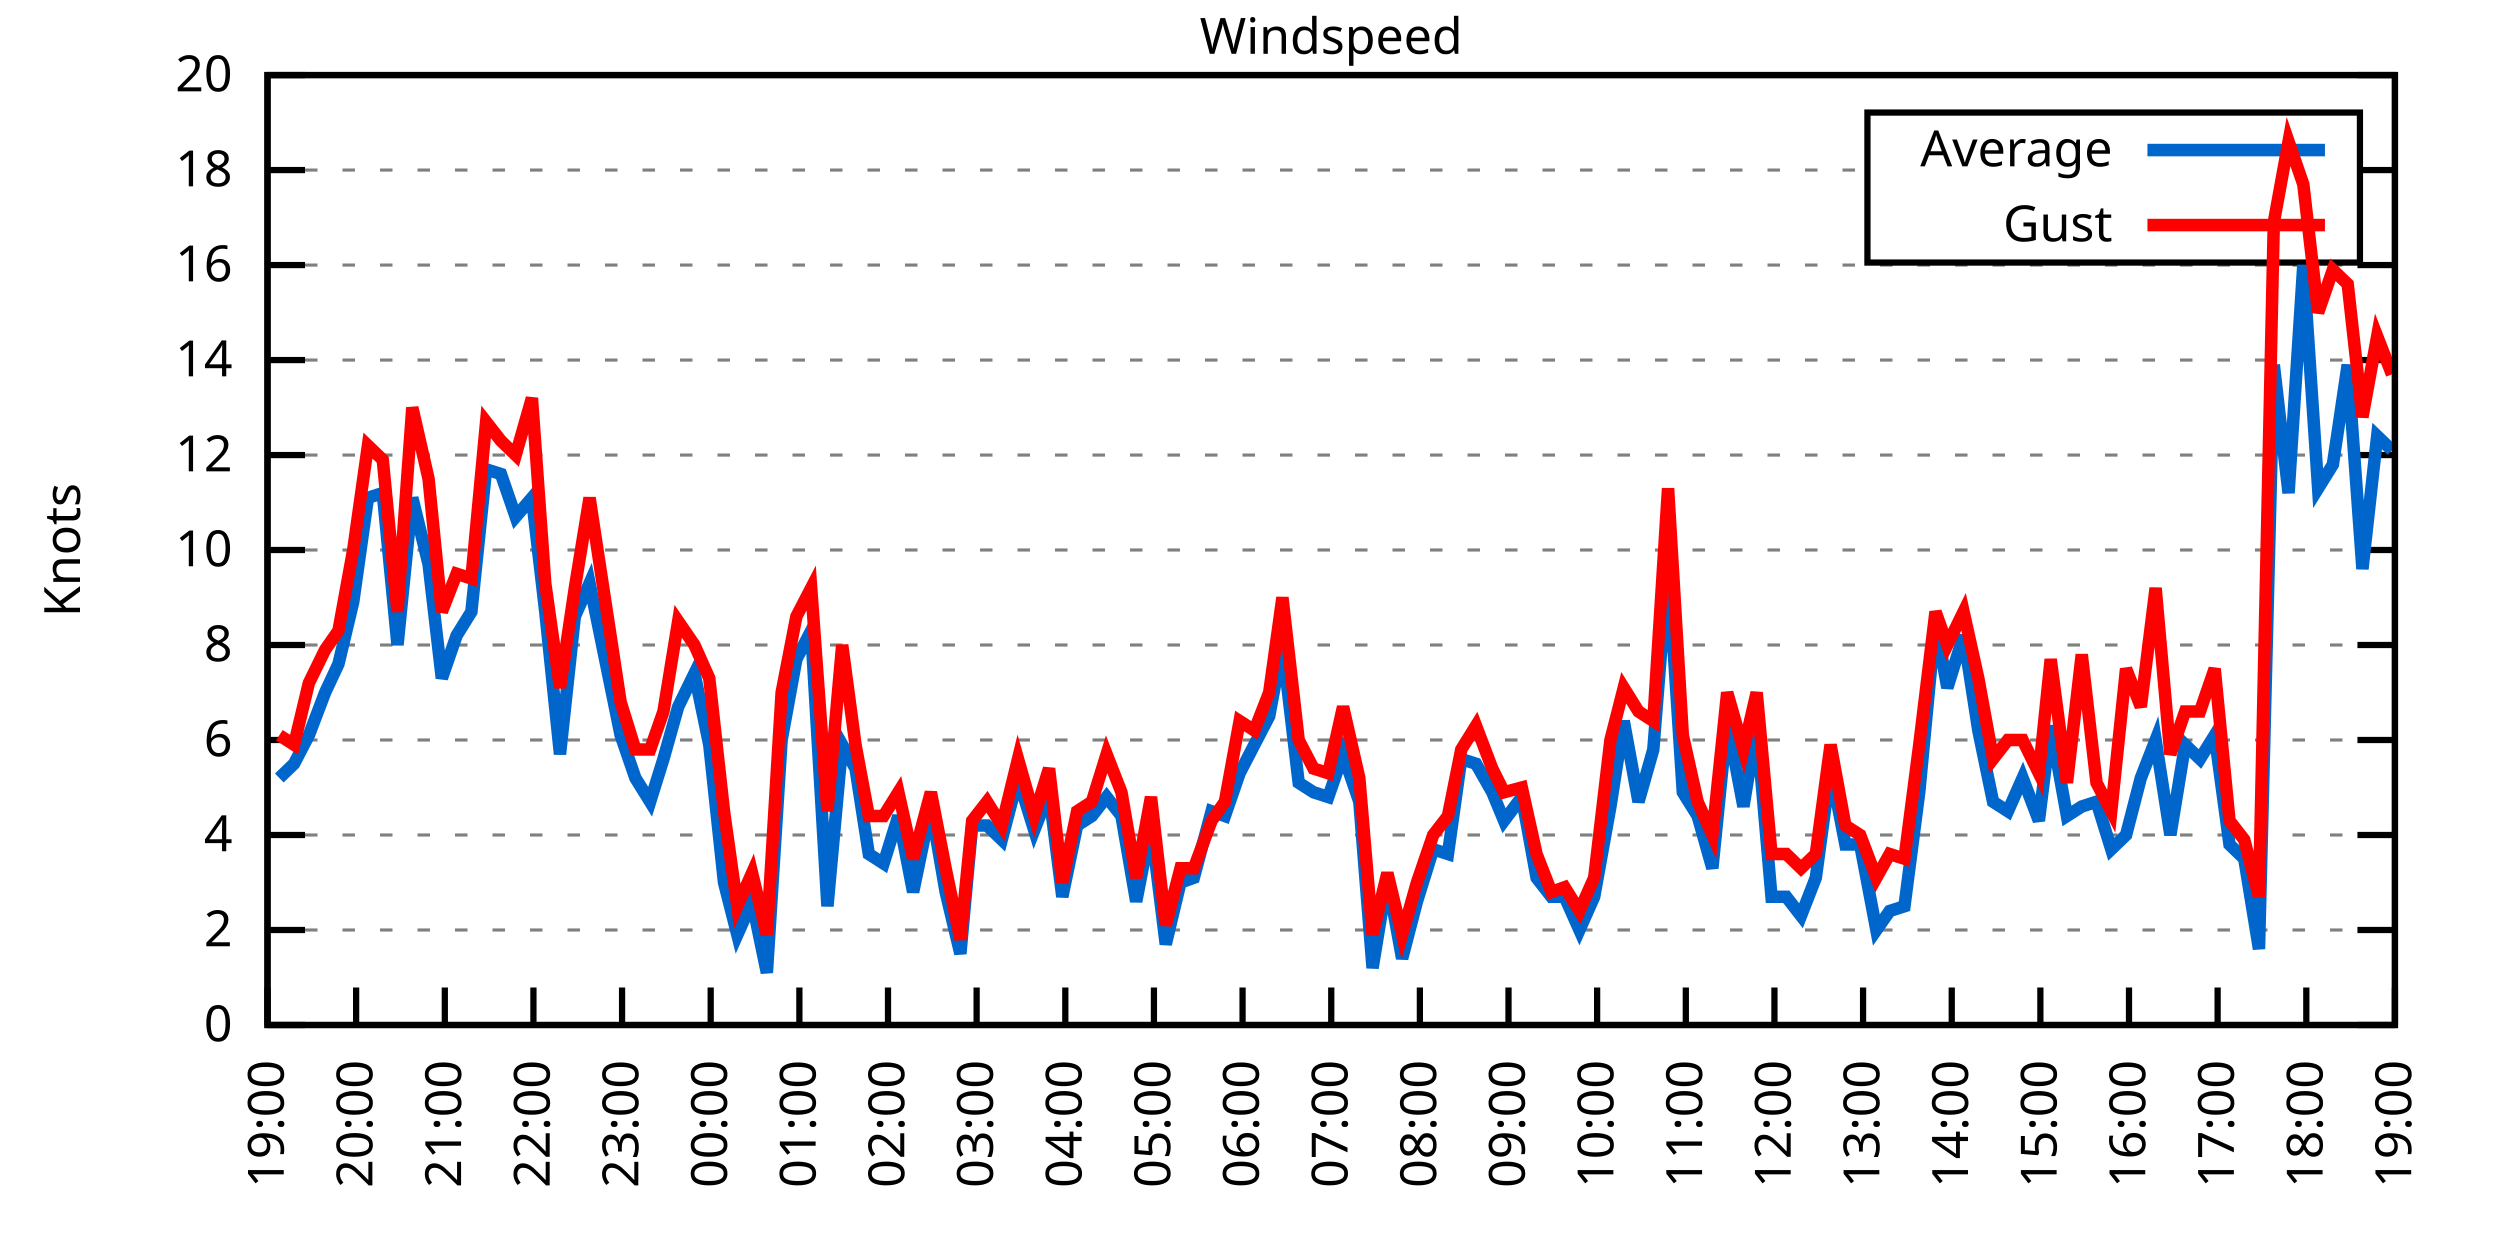
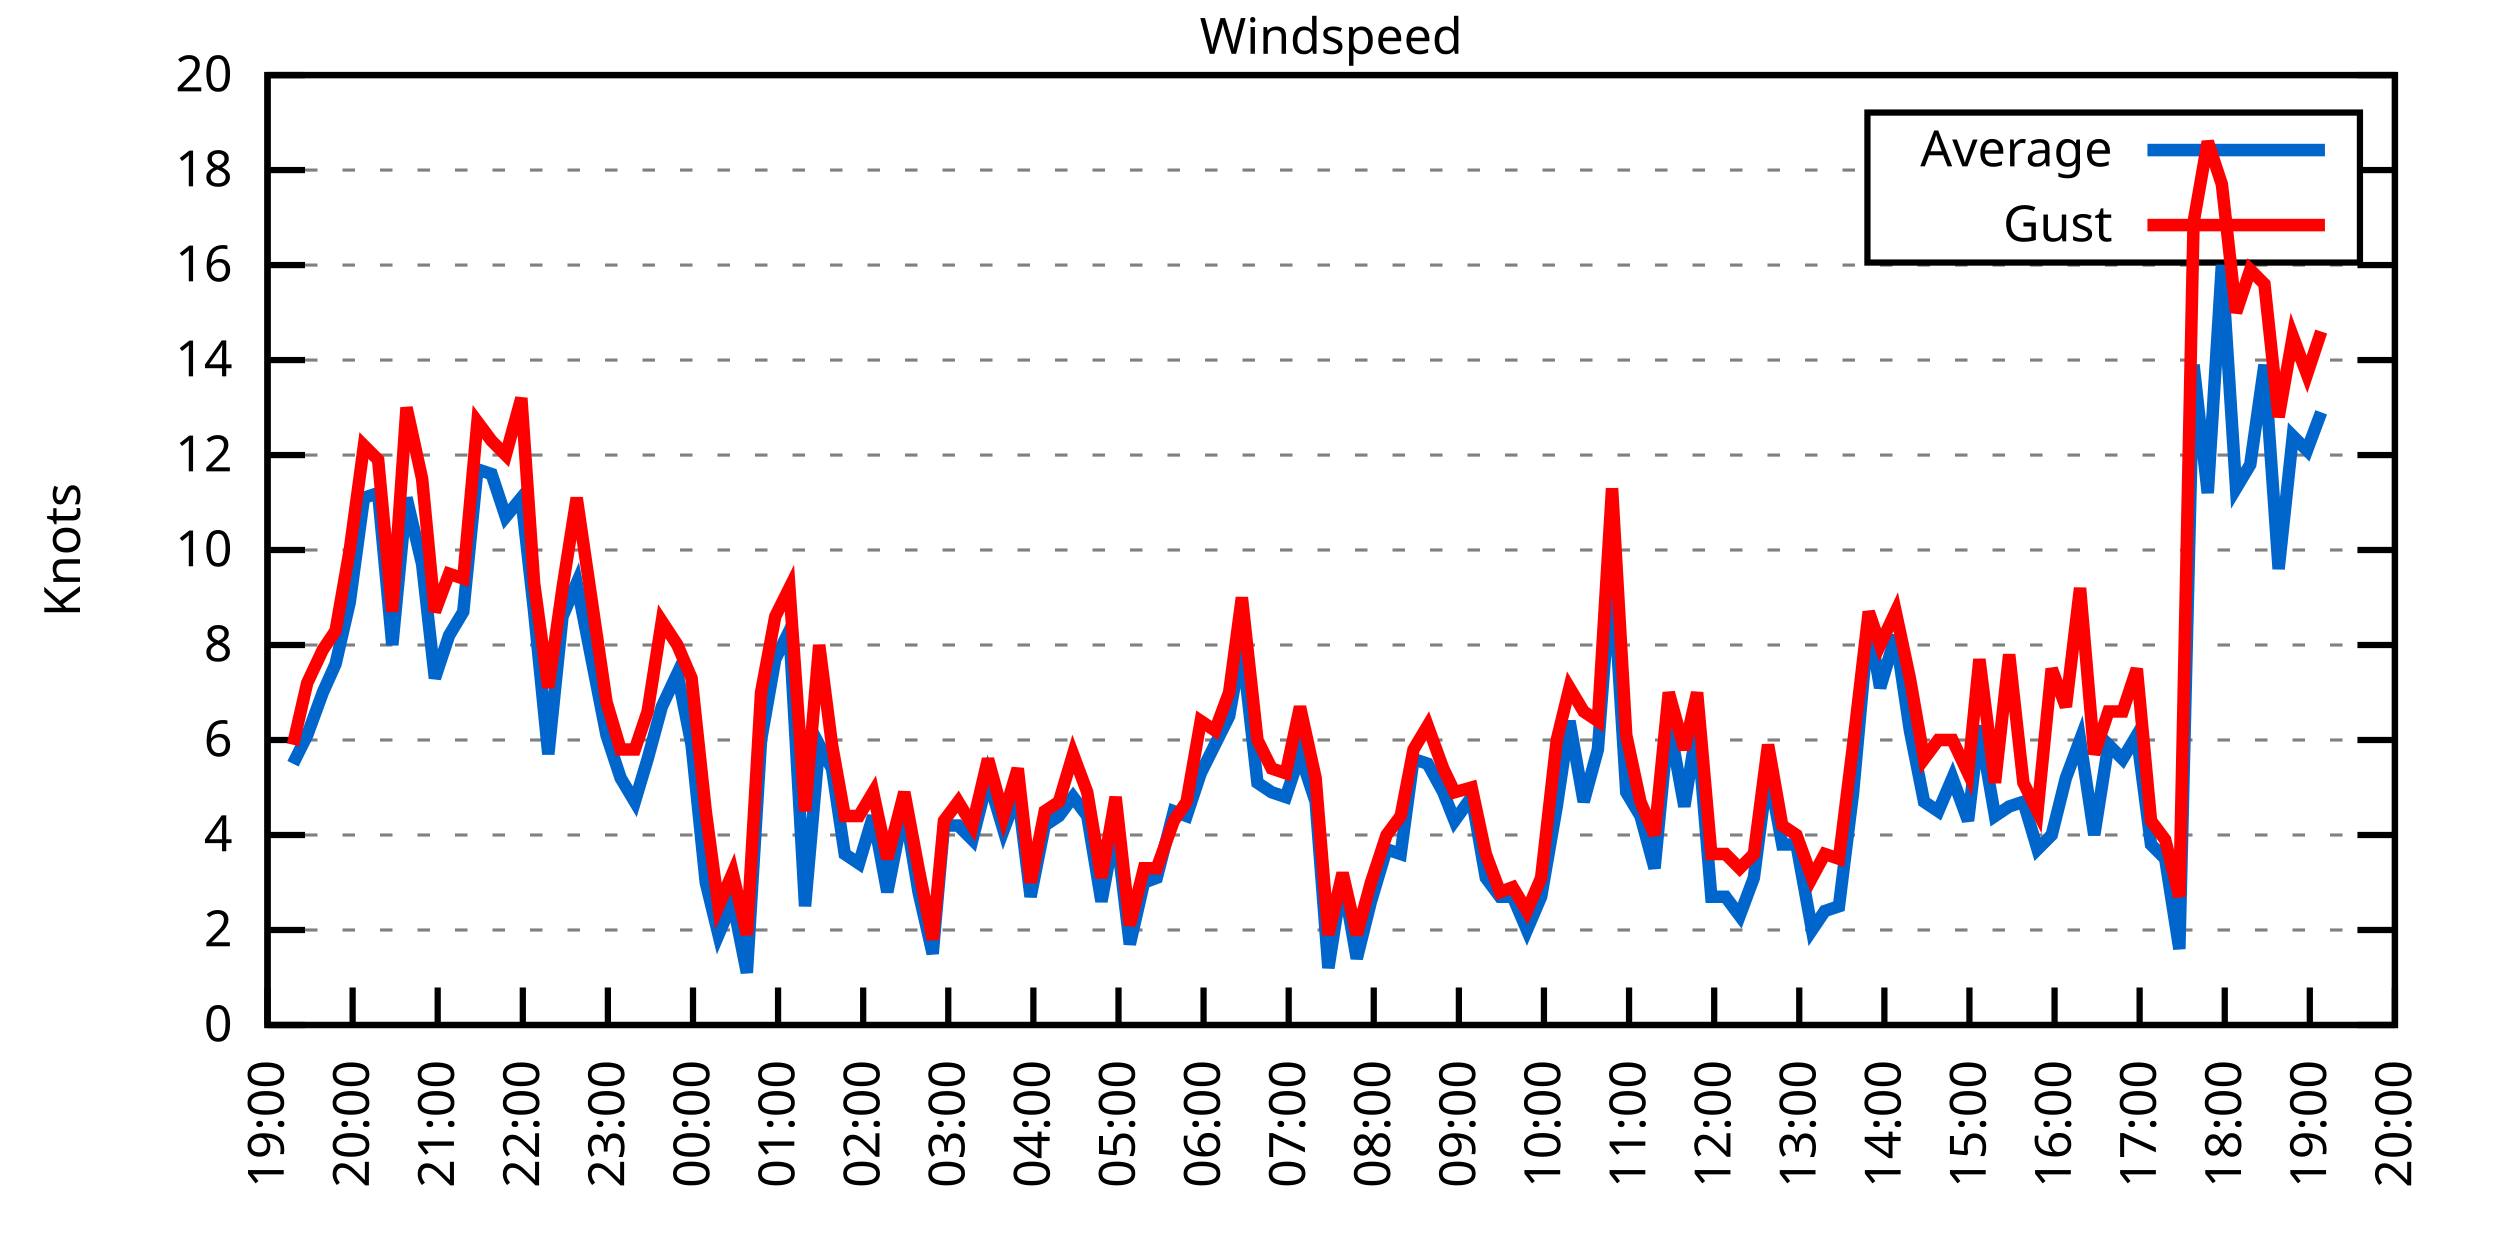
<svg xmlns="http://www.w3.org/2000/svg" xmlns:xlink="http://www.w3.org/1999/xlink" width="400" height="200" viewBox="0 0 400 200">
  <g id="gnuplot_canvas">
    <rect x="0" y="0" width="400" height="200" fill="none" />
    <defs>
      <circle id="gpDot" r="0.5" stroke-width="0.5" stroke="currentColor" />
      <path id="gpPt0" stroke-width="0.333" stroke="currentColor" d="M-1,0 h2 M0,-1 v2" />
      <path id="gpPt1" stroke-width="0.333" stroke="currentColor" d="M-1,-1 L1,1 M1,-1 L-1,1" />
      <path id="gpPt2" stroke-width="0.333" stroke="currentColor" d="M-1,0 L1,0 M0,-1 L0,1 M-1,-1 L1,1 M-1,1 L1,-1" />
      <rect id="gpPt3" stroke-width="0.333" stroke="currentColor" x="-1" y="-1" width="2" height="2" />
      <rect id="gpPt4" stroke-width="0.333" stroke="currentColor" fill="currentColor" x="-1" y="-1" width="2" height="2" />
      <circle id="gpPt5" stroke-width="0.333" stroke="currentColor" cx="0" cy="0" r="1" />
      <use xlink:href="#gpPt5" id="gpPt6" fill="currentColor" stroke="none" />
      <path id="gpPt7" stroke-width="0.333" stroke="currentColor" d="M0,-1.33 L-1.33,0.67 L1.33,0.67 z" />
      <use xlink:href="#gpPt7" id="gpPt8" fill="currentColor" stroke="none" />
      <use xlink:href="#gpPt7" id="gpPt9" stroke="currentColor" transform="rotate(180)" />
      <use xlink:href="#gpPt9" id="gpPt10" fill="currentColor" stroke="none" />
      <use xlink:href="#gpPt3" id="gpPt11" stroke="currentColor" transform="rotate(45)" />
      <use xlink:href="#gpPt11" id="gpPt12" fill="currentColor" stroke="none" />
      <path id="gpPt13" stroke-width="0.333" stroke="currentColor" d="M0,1.330 L1.265,0.411 L0.782,-1.067 L-0.782,-1.076 L-1.265,0.411 z" />
      <use xlink:href="#gpPt13" id="gpPt14" fill="currentColor" stroke="none" />
      <filter id="textbox" filterUnits="objectBoundingBox" x="0" y="0" height="1" width="1">
        <feFlood flood-color="white" flood-opacity="1" result="bgnd" />
        <feComposite in="SourceGraphic" in2="bgnd" operator="atop" />
      </filter>
      <filter id="greybox" filterUnits="objectBoundingBox" x="0" y="0" height="1" width="1">
        <feFlood flood-color="lightgrey" flood-opacity="1" result="grey" />
        <feComposite in="SourceGraphic" in2="grey" operator="atop" />
      </filter>
    </defs>
    <g fill="none" color="white" stroke="currentColor" stroke-width="1.00" stroke-linecap="butt" stroke-linejoin="miter">
</g>
    <g fill="none" color="black" stroke="currentColor" stroke-width="1.00" stroke-linecap="butt" stroke-linejoin="miter">
      <g stroke="none" shape-rendering="crispEdges">
        <polygon fill="rgb(255, 255, 255)" points="42.80,164.00 383.18,164.00 383.18,12.02 42.80,12.02 " />
      </g>
    </g>
    <g fill="none" color="black" stroke="currentColor" stroke-width="1.00" stroke-linecap="butt" stroke-linejoin="miter">
</g>
    <g fill="none" color="black" stroke="black" stroke-width="0.50" stroke-linecap="butt" stroke-linejoin="miter">
</g>
    <g fill="none" color="gray" stroke="currentColor" stroke-width="0.50" stroke-linecap="butt" stroke-linejoin="miter">
      <path stroke="gray" stroke-dasharray="2,4" class="gridline" d="M42.80,164.00 L383.19,164.00  " />
    </g>
    <g fill="none" color="gray" stroke="gray" stroke-width="1.00" stroke-linecap="butt" stroke-linejoin="miter">
</g>
    <g fill="none" color="black" stroke="currentColor" stroke-width="1.00" stroke-linecap="butt" stroke-linejoin="miter">
      <path stroke="black" d="M42.80,164.00 L48.80,164.00 M383.19,164.00 L377.19,164.00  " />
      <g transform="translate(37.20,166.60)" stroke="none" fill="black" font-family="Sans" font-size="8.00" text-anchor="end">
        <text>
          <tspan font-family="Sans"> 0</tspan>
        </text>
      </g>
    </g>
    <g fill="none" color="black" stroke="currentColor" stroke-width="1.00" stroke-linecap="butt" stroke-linejoin="miter">
</g>
    <g fill="none" color="black" stroke="black" stroke-width="0.50" stroke-linecap="butt" stroke-linejoin="miter">
</g>
    <g fill="none" color="gray" stroke="currentColor" stroke-width="0.50" stroke-linecap="butt" stroke-linejoin="miter">
      <path stroke="gray" stroke-dasharray="2,4" class="gridline" d="M42.80,148.80 L383.19,148.80  " />
    </g>
    <g fill="none" color="gray" stroke="gray" stroke-width="1.00" stroke-linecap="butt" stroke-linejoin="miter">
</g>
    <g fill="none" color="black" stroke="currentColor" stroke-width="1.00" stroke-linecap="butt" stroke-linejoin="miter">
      <path stroke="black" d="M42.80,148.80 L48.80,148.80 M383.19,148.80 L377.19,148.80  " />
      <g transform="translate(37.20,151.40)" stroke="none" fill="black" font-family="Sans" font-size="8.00" text-anchor="end">
        <text>
          <tspan font-family="Sans"> 2</tspan>
        </text>
      </g>
    </g>
    <g fill="none" color="black" stroke="currentColor" stroke-width="1.00" stroke-linecap="butt" stroke-linejoin="miter">
</g>
    <g fill="none" color="black" stroke="black" stroke-width="0.50" stroke-linecap="butt" stroke-linejoin="miter">
</g>
    <g fill="none" color="gray" stroke="currentColor" stroke-width="0.50" stroke-linecap="butt" stroke-linejoin="miter">
      <path stroke="gray" stroke-dasharray="2,4" class="gridline" d="M42.80,133.60 L383.19,133.60  " />
    </g>
    <g fill="none" color="gray" stroke="gray" stroke-width="1.00" stroke-linecap="butt" stroke-linejoin="miter">
</g>
    <g fill="none" color="black" stroke="currentColor" stroke-width="1.00" stroke-linecap="butt" stroke-linejoin="miter">
      <path stroke="black" d="M42.80,133.60 L48.80,133.60 M383.19,133.60 L377.19,133.60  " />
      <g transform="translate(37.20,136.20)" stroke="none" fill="black" font-family="Sans" font-size="8.00" text-anchor="end">
        <text>
          <tspan font-family="Sans"> 4</tspan>
        </text>
      </g>
    </g>
    <g fill="none" color="black" stroke="currentColor" stroke-width="1.00" stroke-linecap="butt" stroke-linejoin="miter">
</g>
    <g fill="none" color="black" stroke="black" stroke-width="0.50" stroke-linecap="butt" stroke-linejoin="miter">
</g>
    <g fill="none" color="gray" stroke="currentColor" stroke-width="0.50" stroke-linecap="butt" stroke-linejoin="miter">
      <path stroke="gray" stroke-dasharray="2,4" class="gridline" d="M42.80,118.40 L383.19,118.40  " />
    </g>
    <g fill="none" color="gray" stroke="gray" stroke-width="1.00" stroke-linecap="butt" stroke-linejoin="miter">
</g>
    <g fill="none" color="black" stroke="currentColor" stroke-width="1.00" stroke-linecap="butt" stroke-linejoin="miter">
      <path stroke="black" d="M42.80,118.40 L48.80,118.40 M383.19,118.40 L377.19,118.40  " />
      <g transform="translate(37.20,121.00)" stroke="none" fill="black" font-family="Sans" font-size="8.00" text-anchor="end">
        <text>
          <tspan font-family="Sans"> 6</tspan>
        </text>
      </g>
    </g>
    <g fill="none" color="black" stroke="currentColor" stroke-width="1.00" stroke-linecap="butt" stroke-linejoin="miter">
</g>
    <g fill="none" color="black" stroke="black" stroke-width="0.50" stroke-linecap="butt" stroke-linejoin="miter">
</g>
    <g fill="none" color="gray" stroke="currentColor" stroke-width="0.50" stroke-linecap="butt" stroke-linejoin="miter">
      <path stroke="gray" stroke-dasharray="2,4" class="gridline" d="M42.80,103.20 L383.19,103.20  " />
    </g>
    <g fill="none" color="gray" stroke="gray" stroke-width="1.00" stroke-linecap="butt" stroke-linejoin="miter">
</g>
    <g fill="none" color="black" stroke="currentColor" stroke-width="1.00" stroke-linecap="butt" stroke-linejoin="miter">
      <path stroke="black" d="M42.80,103.20 L48.80,103.20 M383.19,103.20 L377.19,103.20  " />
      <g transform="translate(37.20,105.80)" stroke="none" fill="black" font-family="Sans" font-size="8.00" text-anchor="end">
        <text>
          <tspan font-family="Sans"> 8</tspan>
        </text>
      </g>
    </g>
    <g fill="none" color="black" stroke="currentColor" stroke-width="1.00" stroke-linecap="butt" stroke-linejoin="miter">
</g>
    <g fill="none" color="black" stroke="black" stroke-width="0.50" stroke-linecap="butt" stroke-linejoin="miter">
</g>
    <g fill="none" color="gray" stroke="currentColor" stroke-width="0.50" stroke-linecap="butt" stroke-linejoin="miter">
      <path stroke="gray" stroke-dasharray="2,4" class="gridline" d="M42.80,88.00 L383.19,88.00  " />
    </g>
    <g fill="none" color="gray" stroke="gray" stroke-width="1.00" stroke-linecap="butt" stroke-linejoin="miter">
</g>
    <g fill="none" color="black" stroke="currentColor" stroke-width="1.00" stroke-linecap="butt" stroke-linejoin="miter">
      <path stroke="black" d="M42.80,88.00 L48.80,88.00 M383.19,88.00 L377.19,88.00  " />
      <g transform="translate(37.20,90.60)" stroke="none" fill="black" font-family="Sans" font-size="8.00" text-anchor="end">
        <text>
          <tspan font-family="Sans"> 10</tspan>
        </text>
      </g>
    </g>
    <g fill="none" color="black" stroke="currentColor" stroke-width="1.00" stroke-linecap="butt" stroke-linejoin="miter">
</g>
    <g fill="none" color="black" stroke="black" stroke-width="0.50" stroke-linecap="butt" stroke-linejoin="miter">
</g>
    <g fill="none" color="gray" stroke="currentColor" stroke-width="0.50" stroke-linecap="butt" stroke-linejoin="miter">
      <path stroke="gray" stroke-dasharray="2,4" class="gridline" d="M42.80,72.81 L383.19,72.81  " />
    </g>
    <g fill="none" color="gray" stroke="gray" stroke-width="1.00" stroke-linecap="butt" stroke-linejoin="miter">
</g>
    <g fill="none" color="black" stroke="currentColor" stroke-width="1.00" stroke-linecap="butt" stroke-linejoin="miter">
      <path stroke="black" d="M42.80,72.81 L48.80,72.81 M383.19,72.81 L377.19,72.81  " />
      <g transform="translate(37.20,75.41)" stroke="none" fill="black" font-family="Sans" font-size="8.00" text-anchor="end">
        <text>
          <tspan font-family="Sans"> 12</tspan>
        </text>
      </g>
    </g>
    <g fill="none" color="black" stroke="currentColor" stroke-width="1.00" stroke-linecap="butt" stroke-linejoin="miter">
</g>
    <g fill="none" color="black" stroke="black" stroke-width="0.50" stroke-linecap="butt" stroke-linejoin="miter">
</g>
    <g fill="none" color="gray" stroke="currentColor" stroke-width="0.50" stroke-linecap="butt" stroke-linejoin="miter">
      <path stroke="gray" stroke-dasharray="2,4" class="gridline" d="M42.80,57.61 L383.19,57.61  " />
    </g>
    <g fill="none" color="gray" stroke="gray" stroke-width="1.00" stroke-linecap="butt" stroke-linejoin="miter">
</g>
    <g fill="none" color="black" stroke="currentColor" stroke-width="1.00" stroke-linecap="butt" stroke-linejoin="miter">
      <path stroke="black" d="M42.80,57.61 L48.80,57.61 M383.19,57.61 L377.19,57.61  " />
      <g transform="translate(37.20,60.21)" stroke="none" fill="black" font-family="Sans" font-size="8.00" text-anchor="end">
        <text>
          <tspan font-family="Sans"> 14</tspan>
        </text>
      </g>
    </g>
    <g fill="none" color="black" stroke="currentColor" stroke-width="1.00" stroke-linecap="butt" stroke-linejoin="miter">
</g>
    <g fill="none" color="black" stroke="black" stroke-width="0.50" stroke-linecap="butt" stroke-linejoin="miter">
</g>
    <g fill="none" color="gray" stroke="currentColor" stroke-width="0.50" stroke-linecap="butt" stroke-linejoin="miter">
      <path stroke="gray" stroke-dasharray="2,4" class="gridline" d="M42.80,42.41 L383.19,42.41  " />
    </g>
    <g fill="none" color="gray" stroke="gray" stroke-width="1.00" stroke-linecap="butt" stroke-linejoin="miter">
</g>
    <g fill="none" color="black" stroke="currentColor" stroke-width="1.00" stroke-linecap="butt" stroke-linejoin="miter">
      <path stroke="black" d="M42.80,42.41 L48.80,42.41 M383.19,42.41 L377.19,42.41  " />
      <g transform="translate(37.20,45.01)" stroke="none" fill="black" font-family="Sans" font-size="8.00" text-anchor="end">
        <text>
          <tspan font-family="Sans"> 16</tspan>
        </text>
      </g>
    </g>
    <g fill="none" color="black" stroke="currentColor" stroke-width="1.00" stroke-linecap="butt" stroke-linejoin="miter">
</g>
    <g fill="none" color="black" stroke="black" stroke-width="0.50" stroke-linecap="butt" stroke-linejoin="miter">
</g>
    <g fill="none" color="gray" stroke="currentColor" stroke-width="0.50" stroke-linecap="butt" stroke-linejoin="miter">
      <path stroke="gray" stroke-dasharray="2,4" class="gridline" d="M42.80,27.21 L298.79,27.21 M377.59,27.21 L383.19,27.21  " />
    </g>
    <g fill="none" color="gray" stroke="gray" stroke-width="1.00" stroke-linecap="butt" stroke-linejoin="miter">
</g>
    <g fill="none" color="black" stroke="currentColor" stroke-width="1.00" stroke-linecap="butt" stroke-linejoin="miter">
      <path stroke="black" d="M42.80,27.21 L48.80,27.21 M383.19,27.21 L377.19,27.21  " />
      <g transform="translate(37.20,29.81)" stroke="none" fill="black" font-family="Sans" font-size="8.00" text-anchor="end">
        <text>
          <tspan font-family="Sans"> 18</tspan>
        </text>
      </g>
    </g>
    <g fill="none" color="black" stroke="currentColor" stroke-width="1.00" stroke-linecap="butt" stroke-linejoin="miter">
</g>
    <g fill="none" color="black" stroke="black" stroke-width="0.50" stroke-linecap="butt" stroke-linejoin="miter">
</g>
    <g fill="none" color="gray" stroke="currentColor" stroke-width="0.50" stroke-linecap="butt" stroke-linejoin="miter">
      <path stroke="gray" stroke-dasharray="2,4" class="gridline" d="M42.80,12.01 L383.19,12.01  " />
    </g>
    <g fill="none" color="gray" stroke="gray" stroke-width="1.00" stroke-linecap="butt" stroke-linejoin="miter">
</g>
    <g fill="none" color="black" stroke="currentColor" stroke-width="1.00" stroke-linecap="butt" stroke-linejoin="miter">
      <path stroke="black" d="M42.80,12.01 L48.80,12.01 M383.19,12.01 L377.19,12.01  " />
      <g transform="translate(37.20,14.61)" stroke="none" fill="black" font-family="Sans" font-size="8.00" text-anchor="end">
        <text>
          <tspan font-family="Sans"> 20</tspan>
        </text>
      </g>
    </g>
    <g fill="none" color="black" stroke="currentColor" stroke-width="1.00" stroke-linecap="butt" stroke-linejoin="miter">
      <path stroke="black" d="M42.80,164.00 L42.80,158.00  " />
      <g transform="translate(45.40,169.60) rotate(270.00)" stroke="none" fill="black" font-family="Sans" font-size="8.00" text-anchor="end">
        <text>
          <tspan font-family="Sans">19:00</tspan>
        </text>
      </g>
    </g>
    <g fill="none" color="black" stroke="currentColor" stroke-width="1.00" stroke-linecap="butt" stroke-linejoin="miter">
-       <path stroke="black" d="M56.98,164.00 L56.98,158.00  " />
-       <g transform="translate(59.58,169.60) rotate(270.00)" stroke="none" fill="black" font-family="Sans" font-size="8.00" text-anchor="end">
+       <path stroke="black" d="M56.42,164.00 L56.42,158.00  " />
+       <g transform="translate(59.02,169.60) rotate(270.00)" stroke="none" fill="black" font-family="Sans" font-size="8.00" text-anchor="end">
        <text>
          <tspan font-family="Sans">20:00</tspan>
        </text>
      </g>
    </g>
    <g fill="none" color="black" stroke="currentColor" stroke-width="1.00" stroke-linecap="butt" stroke-linejoin="miter">
-       <path stroke="black" d="M71.17,164.00 L71.17,158.00  " />
-       <g transform="translate(73.77,169.60) rotate(270.00)" stroke="none" fill="black" font-family="Sans" font-size="8.00" text-anchor="end">
+       <path stroke="black" d="M70.03,164.00 L70.03,158.00  " />
+       <g transform="translate(72.63,169.60) rotate(270.00)" stroke="none" fill="black" font-family="Sans" font-size="8.00" text-anchor="end">
        <text>
          <tspan font-family="Sans">21:00</tspan>
        </text>
      </g>
    </g>
    <g fill="none" color="black" stroke="currentColor" stroke-width="1.00" stroke-linecap="butt" stroke-linejoin="miter">
-       <path stroke="black" d="M85.35,164.00 L85.35,158.00  " />
-       <g transform="translate(87.95,169.60) rotate(270.00)" stroke="none" fill="black" font-family="Sans" font-size="8.00" text-anchor="end">
+       <path stroke="black" d="M83.65,164.00 L83.65,158.00  " />
+       <g transform="translate(86.25,169.60) rotate(270.00)" stroke="none" fill="black" font-family="Sans" font-size="8.00" text-anchor="end">
        <text>
          <tspan font-family="Sans">22:00</tspan>
        </text>
      </g>
    </g>
    <g fill="none" color="black" stroke="currentColor" stroke-width="1.00" stroke-linecap="butt" stroke-linejoin="miter">
-       <path stroke="black" d="M99.53,164.00 L99.53,158.00  " />
-       <g transform="translate(102.13,169.60) rotate(270.00)" stroke="none" fill="black" font-family="Sans" font-size="8.00" text-anchor="end">
+       <path stroke="black" d="M97.26,164.00 L97.26,158.00  " />
+       <g transform="translate(99.86,169.60) rotate(270.00)" stroke="none" fill="black" font-family="Sans" font-size="8.00" text-anchor="end">
        <text>
          <tspan font-family="Sans">23:00</tspan>
        </text>
      </g>
    </g>
    <g fill="none" color="black" stroke="currentColor" stroke-width="1.00" stroke-linecap="butt" stroke-linejoin="miter">
-       <path stroke="black" d="M113.71,164.00 L113.71,158.00  " />
-       <g transform="translate(116.31,169.60) rotate(270.00)" stroke="none" fill="black" font-family="Sans" font-size="8.00" text-anchor="end">
+       <path stroke="black" d="M110.88,164.00 L110.88,158.00  " />
+       <g transform="translate(113.48,169.60) rotate(270.00)" stroke="none" fill="black" font-family="Sans" font-size="8.00" text-anchor="end">
        <text>
          <tspan font-family="Sans">00:00</tspan>
        </text>
      </g>
    </g>
    <g fill="none" color="black" stroke="currentColor" stroke-width="1.00" stroke-linecap="butt" stroke-linejoin="miter">
-       <path stroke="black" d="M127.90,164.00 L127.90,158.00  " />
-       <g transform="translate(130.50,169.60) rotate(270.00)" stroke="none" fill="black" font-family="Sans" font-size="8.00" text-anchor="end">
+       <path stroke="black" d="M124.49,164.00 L124.49,158.00  " />
+       <g transform="translate(127.09,169.60) rotate(270.00)" stroke="none" fill="black" font-family="Sans" font-size="8.00" text-anchor="end">
        <text>
          <tspan font-family="Sans">01:00</tspan>
        </text>
      </g>
    </g>
    <g fill="none" color="black" stroke="currentColor" stroke-width="1.00" stroke-linecap="butt" stroke-linejoin="miter">
-       <path stroke="black" d="M142.08,164.00 L142.08,158.00  " />
-       <g transform="translate(144.68,169.60) rotate(270.00)" stroke="none" fill="black" font-family="Sans" font-size="8.00" text-anchor="end">
+       <path stroke="black" d="M138.11,164.00 L138.11,158.00  " />
+       <g transform="translate(140.71,169.60) rotate(270.00)" stroke="none" fill="black" font-family="Sans" font-size="8.00" text-anchor="end">
        <text>
          <tspan font-family="Sans">02:00</tspan>
        </text>
      </g>
    </g>
    <g fill="none" color="black" stroke="currentColor" stroke-width="1.00" stroke-linecap="butt" stroke-linejoin="miter">
-       <path stroke="black" d="M156.26,164.00 L156.26,158.00  " />
-       <g transform="translate(158.86,169.60) rotate(270.00)" stroke="none" fill="black" font-family="Sans" font-size="8.00" text-anchor="end">
+       <path stroke="black" d="M151.72,164.00 L151.72,158.00  " />
+       <g transform="translate(154.32,169.60) rotate(270.00)" stroke="none" fill="black" font-family="Sans" font-size="8.00" text-anchor="end">
        <text>
          <tspan font-family="Sans">03:00</tspan>
        </text>
      </g>
    </g>
    <g fill="none" color="black" stroke="currentColor" stroke-width="1.00" stroke-linecap="butt" stroke-linejoin="miter">
-       <path stroke="black" d="M170.45,164.00 L170.45,158.00  " />
-       <g transform="translate(173.05,169.60) rotate(270.00)" stroke="none" fill="black" font-family="Sans" font-size="8.00" text-anchor="end">
+       <path stroke="black" d="M165.34,164.00 L165.34,158.00  " />
+       <g transform="translate(167.94,169.60) rotate(270.00)" stroke="none" fill="black" font-family="Sans" font-size="8.00" text-anchor="end">
        <text>
          <tspan font-family="Sans">04:00</tspan>
        </text>
      </g>
    </g>
    <g fill="none" color="black" stroke="currentColor" stroke-width="1.00" stroke-linecap="butt" stroke-linejoin="miter">
-       <path stroke="black" d="M184.63,164.00 L184.63,158.00  " />
-       <g transform="translate(187.23,169.60) rotate(270.00)" stroke="none" fill="black" font-family="Sans" font-size="8.00" text-anchor="end">
+       <path stroke="black" d="M178.96,164.00 L178.96,158.00  " />
+       <g transform="translate(181.56,169.60) rotate(270.00)" stroke="none" fill="black" font-family="Sans" font-size="8.00" text-anchor="end">
        <text>
          <tspan font-family="Sans">05:00</tspan>
        </text>
      </g>
    </g>
    <g fill="none" color="black" stroke="currentColor" stroke-width="1.00" stroke-linecap="butt" stroke-linejoin="miter">
-       <path stroke="black" d="M198.81,164.00 L198.81,158.00  " />
-       <g transform="translate(201.41,169.60) rotate(270.00)" stroke="none" fill="black" font-family="Sans" font-size="8.00" text-anchor="end">
+       <path stroke="black" d="M192.57,164.00 L192.57,158.00  " />
+       <g transform="translate(195.17,169.60) rotate(270.00)" stroke="none" fill="black" font-family="Sans" font-size="8.00" text-anchor="end">
        <text>
          <tspan font-family="Sans">06:00</tspan>
        </text>
      </g>
    </g>
    <g fill="none" color="black" stroke="currentColor" stroke-width="1.00" stroke-linecap="butt" stroke-linejoin="miter">
-       <path stroke="black" d="M213.00,164.00 L213.00,158.00  " />
-       <g transform="translate(215.60,169.60) rotate(270.00)" stroke="none" fill="black" font-family="Sans" font-size="8.00" text-anchor="end">
+       <path stroke="black" d="M206.19,164.00 L206.19,158.00  " />
+       <g transform="translate(208.79,169.60) rotate(270.00)" stroke="none" fill="black" font-family="Sans" font-size="8.00" text-anchor="end">
        <text>
          <tspan font-family="Sans">07:00</tspan>
        </text>
      </g>
    </g>
    <g fill="none" color="black" stroke="currentColor" stroke-width="1.00" stroke-linecap="butt" stroke-linejoin="miter">
-       <path stroke="black" d="M227.18,164.00 L227.18,158.00  " />
-       <g transform="translate(229.78,169.60) rotate(270.00)" stroke="none" fill="black" font-family="Sans" font-size="8.00" text-anchor="end">
+       <path stroke="black" d="M219.80,164.00 L219.80,158.00  " />
+       <g transform="translate(222.40,169.60) rotate(270.00)" stroke="none" fill="black" font-family="Sans" font-size="8.00" text-anchor="end">
        <text>
          <tspan font-family="Sans">08:00</tspan>
        </text>
      </g>
    </g>
    <g fill="none" color="black" stroke="currentColor" stroke-width="1.00" stroke-linecap="butt" stroke-linejoin="miter">
-       <path stroke="black" d="M241.36,164.00 L241.36,158.00  " />
-       <g transform="translate(243.96,169.60) rotate(270.00)" stroke="none" fill="black" font-family="Sans" font-size="8.00" text-anchor="end">
+       <path stroke="black" d="M233.42,164.00 L233.42,158.00  " />
+       <g transform="translate(236.02,169.60) rotate(270.00)" stroke="none" fill="black" font-family="Sans" font-size="8.00" text-anchor="end">
        <text>
          <tspan font-family="Sans">09:00</tspan>
        </text>
      </g>
    </g>
    <g fill="none" color="black" stroke="currentColor" stroke-width="1.00" stroke-linecap="butt" stroke-linejoin="miter">
-       <path stroke="black" d="M255.54,164.00 L255.54,158.00  " />
-       <g transform="translate(258.14,169.60) rotate(270.00)" stroke="none" fill="black" font-family="Sans" font-size="8.00" text-anchor="end">
+       <path stroke="black" d="M247.03,164.00 L247.03,158.00  " />
+       <g transform="translate(249.63,169.60) rotate(270.00)" stroke="none" fill="black" font-family="Sans" font-size="8.00" text-anchor="end">
        <text>
          <tspan font-family="Sans">10:00</tspan>
        </text>
      </g>
    </g>
    <g fill="none" color="black" stroke="currentColor" stroke-width="1.00" stroke-linecap="butt" stroke-linejoin="miter">
-       <path stroke="black" d="M269.73,164.00 L269.73,158.00  " />
-       <g transform="translate(272.33,169.60) rotate(270.00)" stroke="none" fill="black" font-family="Sans" font-size="8.00" text-anchor="end">
+       <path stroke="black" d="M260.65,164.00 L260.65,158.00  " />
+       <g transform="translate(263.25,169.60) rotate(270.00)" stroke="none" fill="black" font-family="Sans" font-size="8.00" text-anchor="end">
        <text>
          <tspan font-family="Sans">11:00</tspan>
        </text>
      </g>
    </g>
    <g fill="none" color="black" stroke="currentColor" stroke-width="1.00" stroke-linecap="butt" stroke-linejoin="miter">
-       <path stroke="black" d="M283.91,164.00 L283.91,158.00  " />
-       <g transform="translate(286.51,169.60) rotate(270.00)" stroke="none" fill="black" font-family="Sans" font-size="8.00" text-anchor="end">
+       <path stroke="black" d="M274.27,164.00 L274.27,158.00  " />
+       <g transform="translate(276.87,169.60) rotate(270.00)" stroke="none" fill="black" font-family="Sans" font-size="8.00" text-anchor="end">
        <text>
          <tspan font-family="Sans">12:00</tspan>
        </text>
      </g>
    </g>
    <g fill="none" color="black" stroke="currentColor" stroke-width="1.00" stroke-linecap="butt" stroke-linejoin="miter">
-       <path stroke="black" d="M298.09,164.00 L298.09,158.00  " />
-       <g transform="translate(300.69,169.60) rotate(270.00)" stroke="none" fill="black" font-family="Sans" font-size="8.00" text-anchor="end">
+       <path stroke="black" d="M287.88,164.00 L287.88,158.00  " />
+       <g transform="translate(290.48,169.60) rotate(270.00)" stroke="none" fill="black" font-family="Sans" font-size="8.00" text-anchor="end">
        <text>
          <tspan font-family="Sans">13:00</tspan>
        </text>
      </g>
    </g>
    <g fill="none" color="black" stroke="currentColor" stroke-width="1.00" stroke-linecap="butt" stroke-linejoin="miter">
-       <path stroke="black" d="M312.28,164.00 L312.28,158.00  " />
-       <g transform="translate(314.88,169.60) rotate(270.00)" stroke="none" fill="black" font-family="Sans" font-size="8.00" text-anchor="end">
+       <path stroke="black" d="M301.50,164.00 L301.50,158.00  " />
+       <g transform="translate(304.10,169.60) rotate(270.00)" stroke="none" fill="black" font-family="Sans" font-size="8.00" text-anchor="end">
        <text>
          <tspan font-family="Sans">14:00</tspan>
        </text>
      </g>
    </g>
    <g fill="none" color="black" stroke="currentColor" stroke-width="1.00" stroke-linecap="butt" stroke-linejoin="miter">
-       <path stroke="black" d="M326.46,164.00 L326.46,158.00  " />
-       <g transform="translate(329.06,169.60) rotate(270.00)" stroke="none" fill="black" font-family="Sans" font-size="8.00" text-anchor="end">
+       <path stroke="black" d="M315.11,164.00 L315.11,158.00  " />
+       <g transform="translate(317.71,169.60) rotate(270.00)" stroke="none" fill="black" font-family="Sans" font-size="8.00" text-anchor="end">
        <text>
          <tspan font-family="Sans">15:00</tspan>
        </text>
      </g>
    </g>
    <g fill="none" color="black" stroke="currentColor" stroke-width="1.00" stroke-linecap="butt" stroke-linejoin="miter">
-       <path stroke="black" d="M340.64,164.00 L340.64,158.00  " />
-       <g transform="translate(343.24,169.60) rotate(270.00)" stroke="none" fill="black" font-family="Sans" font-size="8.00" text-anchor="end">
+       <path stroke="black" d="M328.73,164.00 L328.73,158.00  " />
+       <g transform="translate(331.33,169.60) rotate(270.00)" stroke="none" fill="black" font-family="Sans" font-size="8.00" text-anchor="end">
        <text>
          <tspan font-family="Sans">16:00</tspan>
        </text>
      </g>
    </g>
    <g fill="none" color="black" stroke="currentColor" stroke-width="1.00" stroke-linecap="butt" stroke-linejoin="miter">
-       <path stroke="black" d="M354.82,164.00 L354.82,158.00  " />
-       <g transform="translate(357.42,169.60) rotate(270.00)" stroke="none" fill="black" font-family="Sans" font-size="8.00" text-anchor="end">
+       <path stroke="black" d="M342.34,164.00 L342.34,158.00  " />
+       <g transform="translate(344.94,169.60) rotate(270.00)" stroke="none" fill="black" font-family="Sans" font-size="8.00" text-anchor="end">
        <text>
          <tspan font-family="Sans">17:00</tspan>
        </text>
      </g>
    </g>
    <g fill="none" color="black" stroke="currentColor" stroke-width="1.00" stroke-linecap="butt" stroke-linejoin="miter">
-       <path stroke="black" d="M369.01,164.00 L369.01,158.00  " />
-       <g transform="translate(371.61,169.60) rotate(270.00)" stroke="none" fill="black" font-family="Sans" font-size="8.00" text-anchor="end">
+       <path stroke="black" d="M355.96,164.00 L355.96,158.00  " />
+       <g transform="translate(358.56,169.60) rotate(270.00)" stroke="none" fill="black" font-family="Sans" font-size="8.00" text-anchor="end">
        <text>
          <tspan font-family="Sans">18:00</tspan>
+         </text>
+       </g>
+     </g>
+     <g fill="none" color="black" stroke="currentColor" stroke-width="1.00" stroke-linecap="butt" stroke-linejoin="miter">
+       <path stroke="black" d="M369.57,164.00 L369.57,158.00  " />
+       <g transform="translate(372.17,169.60) rotate(270.00)" stroke="none" fill="black" font-family="Sans" font-size="8.00" text-anchor="end">
+         <text>
+           <tspan font-family="Sans">19:00</tspan>
        </text>
      </g>
    </g>
    <g fill="none" color="black" stroke="currentColor" stroke-width="1.00" stroke-linecap="butt" stroke-linejoin="miter">
      <path stroke="black" d="M383.19,164.00 L383.19,158.00  " />
      <g transform="translate(385.79,169.60) rotate(270.00)" stroke="none" fill="black" font-family="Sans" font-size="8.00" text-anchor="end">
        <text>
-           <tspan font-family="Sans">19:00</tspan>
+           <tspan font-family="Sans">20:00</tspan>
        </text>
      </g>
    </g>
    <g fill="none" color="black" stroke="currentColor" stroke-width="1.00" stroke-linecap="butt" stroke-linejoin="miter">
</g>
    <g fill="none" color="black" stroke="currentColor" stroke-width="1.00" stroke-linecap="butt" stroke-linejoin="miter">
      <path stroke="black" d="M42.80,12.01 L42.80,164.00 L383.19,164.00 L383.19,12.01 L42.80,12.01 Z  " />
    </g>
    <g fill="none" color="black" stroke="currentColor" stroke-width="1.00" stroke-linecap="butt" stroke-linejoin="miter">
</g>
    <g fill="none" color="black" stroke="currentColor" stroke-width="1.00" stroke-linecap="butt" stroke-linejoin="miter">
      <path stroke="black" d="M298.79,42.01 L298.79,18.01 L377.59,18.01 L377.59,42.01 L298.79,42.01 Z  " />
    </g>
    <g id="Windspeed_plot_1">
      <g fill="none" color="white" stroke="black" stroke-width="2.00" stroke-linecap="butt" stroke-linejoin="miter">
</g>
      <g fill="none" color="black" stroke="currentColor" stroke-width="2.00" stroke-linecap="butt" stroke-linejoin="miter">
        <g transform="translate(337.99,26.61)" stroke="none" fill="black" font-family="Sans" font-size="8.00" text-anchor="end">
          <text>
            <tspan font-family="Sans">Average</tspan>
          </text>
        </g>
      </g>
      <g fill="none" color="black" stroke="currentColor" stroke-width="2.00" stroke-linecap="butt" stroke-linejoin="miter">
-         <path stroke="rgb(  0, 102, 204)" d="M343.59,24.01 L371.99,24.01 M44.69,124.48 L47.05,122.20 L49.42,117.64 L52.02,110.80 L54.15,106.24 L56.51,96.36   L58.87,79.65 L61.24,78.89 L63.60,103.20 L65.97,79.65 L68.57,90.28 L70.69,108.52 L73.06,101.68 L75.42,97.88   L77.78,75.09 L80.15,75.85 L82.51,82.69 L85.11,79.65 L87.24,97.88 L89.60,120.68 L91.97,98.64 L94.33,93.32   L99.30,117.64 L101.66,124.48 L104.02,128.28 L106.15,121.44 L108.51,113.08 L111.11,107.76 L113.48,119.16 L115.84,141.20   L117.97,149.56 L120.33,144.24 L122.70,155.64 L125.06,118.40 L127.42,105.48 L129.79,100.92 L132.39,145.00 L134.75,119.16   L136.88,122.96 L139.01,136.64 L141.37,138.16 L143.74,130.56 L146.10,142.72 L148.94,129.04 L151.30,142.72 L153.66,152.60   L155.55,132.08 L157.92,132.08 L160.28,134.36 L162.88,124.48 L165.48,132.84 L167.85,126.76 L169.97,143.48 L172.34,132.08   L174.70,130.56 L177.06,127.52 L179.43,130.56 L181.79,144.24 L184.16,132.08 L186.52,151.08 L188.88,141.20 L191.01,140.44   L193.85,129.80 L195.98,130.56 L198.34,123.72 L200.70,119.16 L203.07,114.60 L205.19,103.20 L207.79,125.24 L210.16,126.76   L212.52,127.52 L214.89,120.68 L217.49,128.28 L219.61,154.88 L221.98,140.44 L224.34,153.36 L226.71,144.24 L229.31,135.88   L231.67,136.64 L233.80,121.44 L236.16,122.20 L238.76,126.76 L240.65,131.32 L243.49,127.52 L245.85,140.44 L248.22,143.48   L250.34,143.48 L252.71,148.80 L255.07,143.48 L257.67,129.04 L259.80,115.36 L262.16,128.28 L264.53,119.92 L266.89,90.28   L269.25,126.76 L271.62,130.56 L273.98,138.92 L276.35,115.36 L278.95,129.04 L281.07,116.12 L283.44,143.48 L285.80,143.48   L288.16,146.52 L290.53,140.44 L292.89,122.96 L295.26,135.12 L297.62,135.12 L300.22,148.80 L302.35,145.76 L304.71,145.00   L307.08,126.76 L309.68,99.40 L311.57,110.04 L314.17,101.68 L316.53,116.88 L318.89,128.28 L321.26,129.80 L323.62,124.48   L326.22,131.32 L328.11,116.12 L330.71,130.56 L333.08,129.04 L335.44,128.28 L337.80,135.88 L340.17,133.60 L342.53,124.48   L344.90,118.40 L347.26,133.60 L349.62,119.16 L351.99,121.44 L354.35,117.64 L356.72,135.12 L359.08,137.40 L361.44,151.84   L363.81,58.37 L366.17,78.89 L368.53,42.41 L370.90,78.13 L373.26,74.33 L375.63,58.37 L377.99,91.04 L380.35,69.77   L382.72,72.05  " />
+         <path stroke="rgb(  0, 102, 204)" d="M343.59,24.01 L371.99,24.01 M46.88,122.20 L49.15,117.64 L51.65,110.80 L53.69,106.24 L55.96,96.36 L58.23,79.65   L60.50,78.89 L62.77,103.20 L65.04,79.65 L67.54,90.28 L69.58,108.52 L71.85,101.68 L74.12,97.88 L76.39,75.09   L78.65,75.85 L80.92,82.69 L83.42,79.65 L85.46,97.88 L87.73,120.68 L90.00,98.64 L92.27,93.32 L97.04,117.64   L99.30,124.48 L101.57,128.28 L103.62,121.44 L105.89,113.08 L108.38,107.76 L110.65,119.16 L112.92,141.20 L114.96,149.56   L117.23,144.24 L119.50,155.64 L121.77,118.40 L124.04,105.48 L126.31,100.92 L128.81,145.00 L131.07,119.16 L133.12,122.96   L135.16,136.64 L137.43,138.16 L139.70,130.56 L141.97,142.72 L144.69,129.04 L146.96,142.72 L149.23,152.60 L151.04,132.08   L153.31,132.08 L155.58,134.36 L158.08,124.48 L160.57,132.84 L162.84,126.76 L164.89,143.48 L167.16,132.08 L169.43,130.56   L171.69,127.52 L173.96,130.56 L176.23,144.24 L178.50,132.08 L180.77,151.08 L183.04,141.20 L185.08,140.44 L187.81,129.80   L189.85,130.56 L192.12,123.72 L194.39,119.16 L196.66,114.60 L198.70,103.20 L201.19,125.24 L203.46,126.76 L205.73,127.52   L208.00,120.68 L210.50,128.28 L212.54,154.88 L214.81,140.44 L217.08,153.36 L219.35,144.24 L221.85,135.88 L224.11,136.64   L226.16,121.44 L228.43,122.20 L230.92,126.76 L232.74,131.32 L235.46,127.52 L237.73,140.44 L240.00,143.48 L242.04,143.48   L244.31,148.80 L246.58,143.48 L249.08,129.04 L251.12,115.36 L253.39,128.28 L255.66,119.92 L257.93,90.28 L260.20,126.76   L262.47,130.56 L264.73,138.92 L267.00,115.36 L269.50,129.04 L271.54,116.12 L273.81,143.48 L276.08,143.48 L278.35,146.52   L280.62,140.44 L282.89,122.96 L285.16,135.12 L287.43,135.12 L289.92,148.80 L291.97,145.76 L294.23,145.00 L296.50,126.76   L299.00,99.40 L300.82,110.04 L303.31,101.68 L305.58,116.88 L307.85,128.28 L310.12,129.80 L312.39,124.48 L314.89,131.32   L316.70,116.12 L319.20,130.56 L321.47,129.04 L323.74,128.28 L326.00,135.88 L328.27,133.60 L330.54,124.48 L332.81,118.40   L335.08,133.60 L337.35,119.16 L339.62,121.44 L341.89,117.64 L344.16,135.12 L346.43,137.40 L348.70,151.84 L350.97,58.37   L353.24,78.89 L355.50,42.41 L357.77,78.13 L360.04,74.33 L362.31,58.37 L364.58,91.04 L366.85,69.77 L369.12,72.05   L371.39,65.97  " />
      </g>
    </g>
    <g id="Windspeed_plot_2">
      <g fill="none" color="black" stroke="currentColor" stroke-width="2.00" stroke-linecap="butt" stroke-linejoin="miter">
        <g transform="translate(337.99,38.61)" stroke="none" fill="black" font-family="Sans" font-size="8.00" text-anchor="end">
          <text>
            <tspan font-family="Sans">Gust</tspan>
          </text>
        </g>
      </g>
      <g fill="none" color="black" stroke="currentColor" stroke-width="2.00" stroke-linecap="butt" stroke-linejoin="miter">
-         <path stroke="rgb(255,   0,   0)" d="M343.59,36.01 L371.99,36.01 M44.69,117.64 L47.05,119.16 L49.42,109.28 L52.02,103.96 L54.15,100.92 L56.51,88.00   L58.87,71.29 L61.24,73.57 L63.60,97.88 L65.97,65.21 L68.57,76.61 L70.69,97.88 L73.06,91.80 L75.42,92.56   L77.78,67.49 L80.15,70.53 L82.51,72.81 L85.11,63.69 L87.24,93.32 L89.60,110.04 L91.97,94.08 L94.33,79.65   L99.30,112.32 L101.66,119.92 L104.02,119.92 L106.15,113.84 L108.51,99.40 L111.11,103.20 L113.48,108.52 L115.84,129.80   L117.97,145.00 L120.33,139.68 L122.70,149.56 L125.06,110.80 L127.42,98.64 L129.79,94.08 L132.39,129.80 L134.75,103.20   L136.88,119.16 L139.01,130.56 L141.37,130.56 L143.74,126.76 L146.10,137.40 L148.94,126.76 L151.30,138.92 L153.66,150.32   L155.55,131.32 L157.92,128.28 L160.28,132.08 L162.88,121.44 L165.48,130.56 L167.85,122.96 L169.97,141.20 L172.34,129.80   L174.70,128.28 L177.06,120.68 L179.43,126.76 L181.79,140.44 L184.16,127.52 L186.52,148.04 L188.88,138.92 L191.01,138.92   L193.85,131.32 L195.98,128.28 L198.34,115.36 L200.70,116.88 L203.07,110.80 L205.19,95.60 L207.79,118.40 L210.16,122.96   L212.52,123.72 L214.89,113.08 L217.49,124.48 L219.61,149.56 L221.98,139.68 L224.34,149.56 L226.71,141.20 L229.31,133.60   L231.67,130.56 L233.80,119.92 L236.16,116.12 L238.76,122.96 L240.65,126.76 L243.49,126.00 L245.85,136.64 L248.22,142.72   L250.34,141.96 L252.71,145.76 L255.07,140.44 L257.67,118.40 L259.80,110.04 L262.16,113.84 L264.53,115.36 L266.89,78.13   L269.25,117.64 L271.62,128.28 L273.98,133.60 L276.35,110.80 L278.95,119.92 L281.07,110.80 L283.44,136.64 L285.80,136.64   L288.16,138.92 L290.53,136.64 L292.89,119.16 L295.26,132.08 L297.62,133.60 L300.22,140.44 L302.35,136.64 L304.71,137.40   L307.08,119.16 L309.68,97.88 L311.57,103.20 L314.17,97.88 L316.53,108.52 L318.89,121.44 L321.26,118.40 L323.62,118.40   L326.22,123.72 L328.11,105.48 L330.71,125.24 L333.08,104.72 L335.44,125.24 L337.80,129.80 L340.17,107.00 L342.53,113.08   L344.90,94.08 L347.26,120.68 L349.62,113.84 L351.99,113.84 L354.35,107.00 L356.72,131.32 L359.08,134.36 L361.44,143.48   L363.81,35.57 L366.17,22.65 L368.53,29.49 L370.90,50.01 L373.26,43.17 L375.63,45.45 L377.99,66.73 L380.35,53.81   L382.72,59.89  " />
+         <path stroke="rgb(255,   0,   0)" d="M343.59,36.01 L371.99,36.01 M46.88,119.16 L49.15,109.28 L51.65,103.96 L53.69,100.92 L55.96,88.00 L58.23,71.29   L60.50,73.57 L62.77,97.88 L65.04,65.21 L67.54,76.61 L69.58,97.88 L71.85,91.80 L74.12,92.56 L76.39,67.49   L78.65,70.53 L80.92,72.81 L83.42,63.69 L85.46,93.32 L87.73,110.04 L90.00,94.08 L92.27,79.65 L97.04,112.32   L99.30,119.92 L101.57,119.92 L103.62,113.84 L105.89,99.40 L108.38,103.20 L110.65,108.52 L112.92,129.80 L114.96,145.00   L117.23,139.68 L119.50,149.56 L121.77,110.80 L124.04,98.64 L126.31,94.08 L128.81,129.80 L131.07,103.20 L133.12,119.16   L135.16,130.56 L137.43,130.56 L139.70,126.76 L141.97,137.40 L144.69,126.76 L146.96,138.92 L149.23,150.32 L151.04,131.32   L153.31,128.28 L155.58,132.08 L158.08,121.44 L160.57,130.56 L162.84,122.96 L164.89,141.20 L167.16,129.80 L169.43,128.28   L171.69,120.68 L173.96,126.76 L176.23,140.44 L178.50,127.52 L180.77,148.04 L183.04,138.92 L185.08,138.92 L187.81,131.32   L189.85,128.28 L192.12,115.36 L194.39,116.88 L196.66,110.80 L198.70,95.60 L201.19,118.40 L203.46,122.96 L205.73,123.72   L208.00,113.08 L210.50,124.48 L212.54,149.56 L214.81,139.68 L217.08,149.56 L219.35,141.20 L221.85,133.60 L224.11,130.56   L226.16,119.92 L228.43,116.12 L230.92,122.96 L232.74,126.76 L235.46,126.00 L237.73,136.64 L240.00,142.72 L242.04,141.96   L244.31,145.76 L246.58,140.44 L249.08,118.40 L251.12,110.04 L253.39,113.84 L255.66,115.36 L257.93,78.13 L260.20,117.64   L262.47,128.28 L264.73,133.60 L267.00,110.80 L269.50,119.92 L271.54,110.80 L273.81,136.64 L276.08,136.64 L278.35,138.92   L280.62,136.64 L282.89,119.16 L285.16,132.08 L287.43,133.60 L289.92,140.44 L291.97,136.64 L294.23,137.40 L296.50,119.16   L299.00,97.88 L300.82,103.20 L303.31,97.88 L305.58,108.52 L307.85,121.44 L310.12,118.40 L312.39,118.40 L314.89,123.72   L316.70,105.48 L319.20,125.24 L321.47,104.72 L323.74,125.24 L326.00,129.80 L328.27,107.00 L330.54,113.08 L332.81,94.08   L335.08,120.68 L337.35,113.84 L339.62,113.84 L341.89,107.00 L344.16,131.32 L346.43,134.36 L348.70,143.48 L350.97,35.57   L353.24,22.65 L355.50,29.49 L357.77,50.01 L360.04,43.17 L362.31,45.45 L364.58,66.73 L366.85,53.81 L369.12,59.89   L371.39,53.05  " />
      </g>
    </g>
    <g fill="none" color="black" stroke="currentColor" stroke-width="2.00" stroke-linecap="butt" stroke-linejoin="miter">
</g>
    <g fill="none" color="black" stroke="black" stroke-width="1.00" stroke-linecap="butt" stroke-linejoin="miter">
</g>
    <g fill="none" color="black" stroke="currentColor" stroke-width="1.00" stroke-linecap="butt" stroke-linejoin="miter">
      <path stroke="black" d="M42.80,12.01 L42.80,164.00 L383.19,164.00 L383.19,12.01 L42.80,12.01 Z  " />
      <g transform="translate(12.80,88.01) rotate(270.00)" stroke="none" fill="black" font-family="Sans" font-size="8.00" text-anchor="middle">
        <text>
          <tspan font-family="Sans">Knots</tspan>
        </text>
      </g>
    </g>
    <g fill="none" color="black" stroke="currentColor" stroke-width="1.00" stroke-linecap="butt" stroke-linejoin="miter">
</g>
    <g fill="none" color="black" stroke="currentColor" stroke-width="1.00" stroke-linecap="butt" stroke-linejoin="miter">
      <g transform="translate(212.99,8.61)" stroke="none" fill="black" font-family="Sans" font-size="8.00" text-anchor="middle">
        <text>
          <tspan font-family="Sans">Windspeed</tspan>
        </text>
      </g>
    </g>
    <g fill="none" color="black" stroke="currentColor" stroke-width="1.00" stroke-linecap="butt" stroke-linejoin="miter">
</g>
  </g>
</svg>
